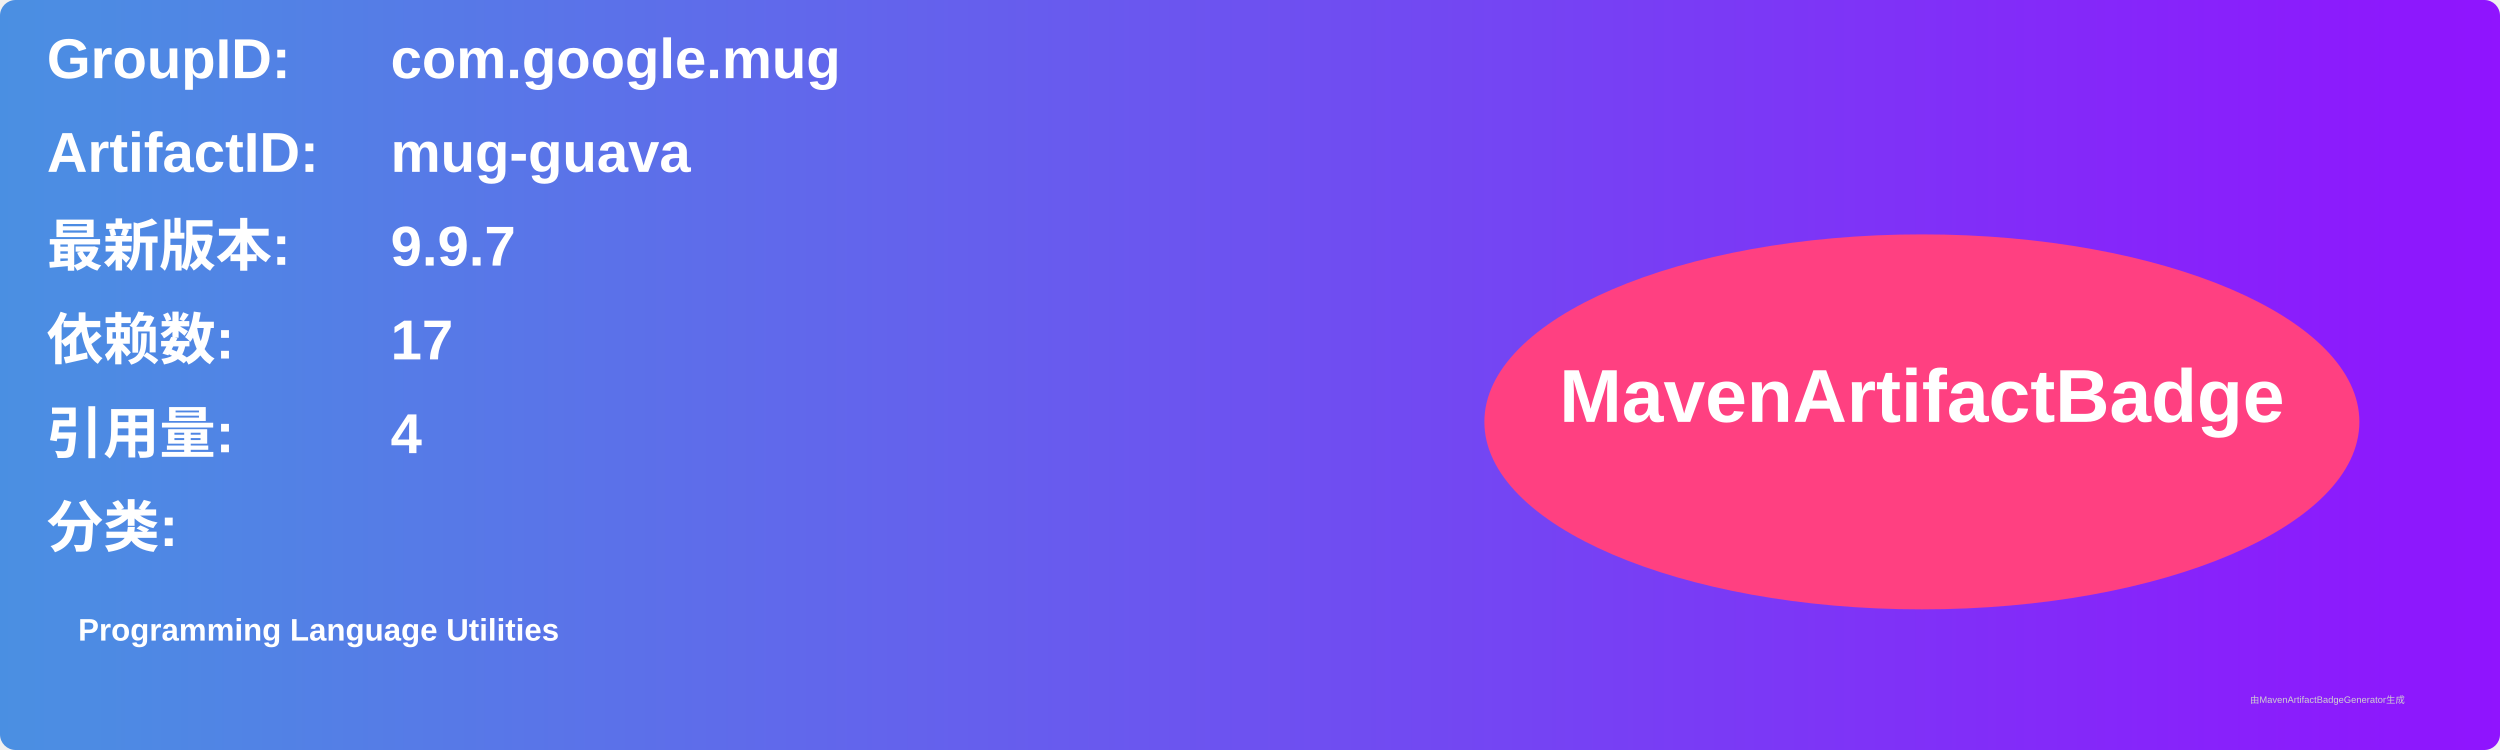
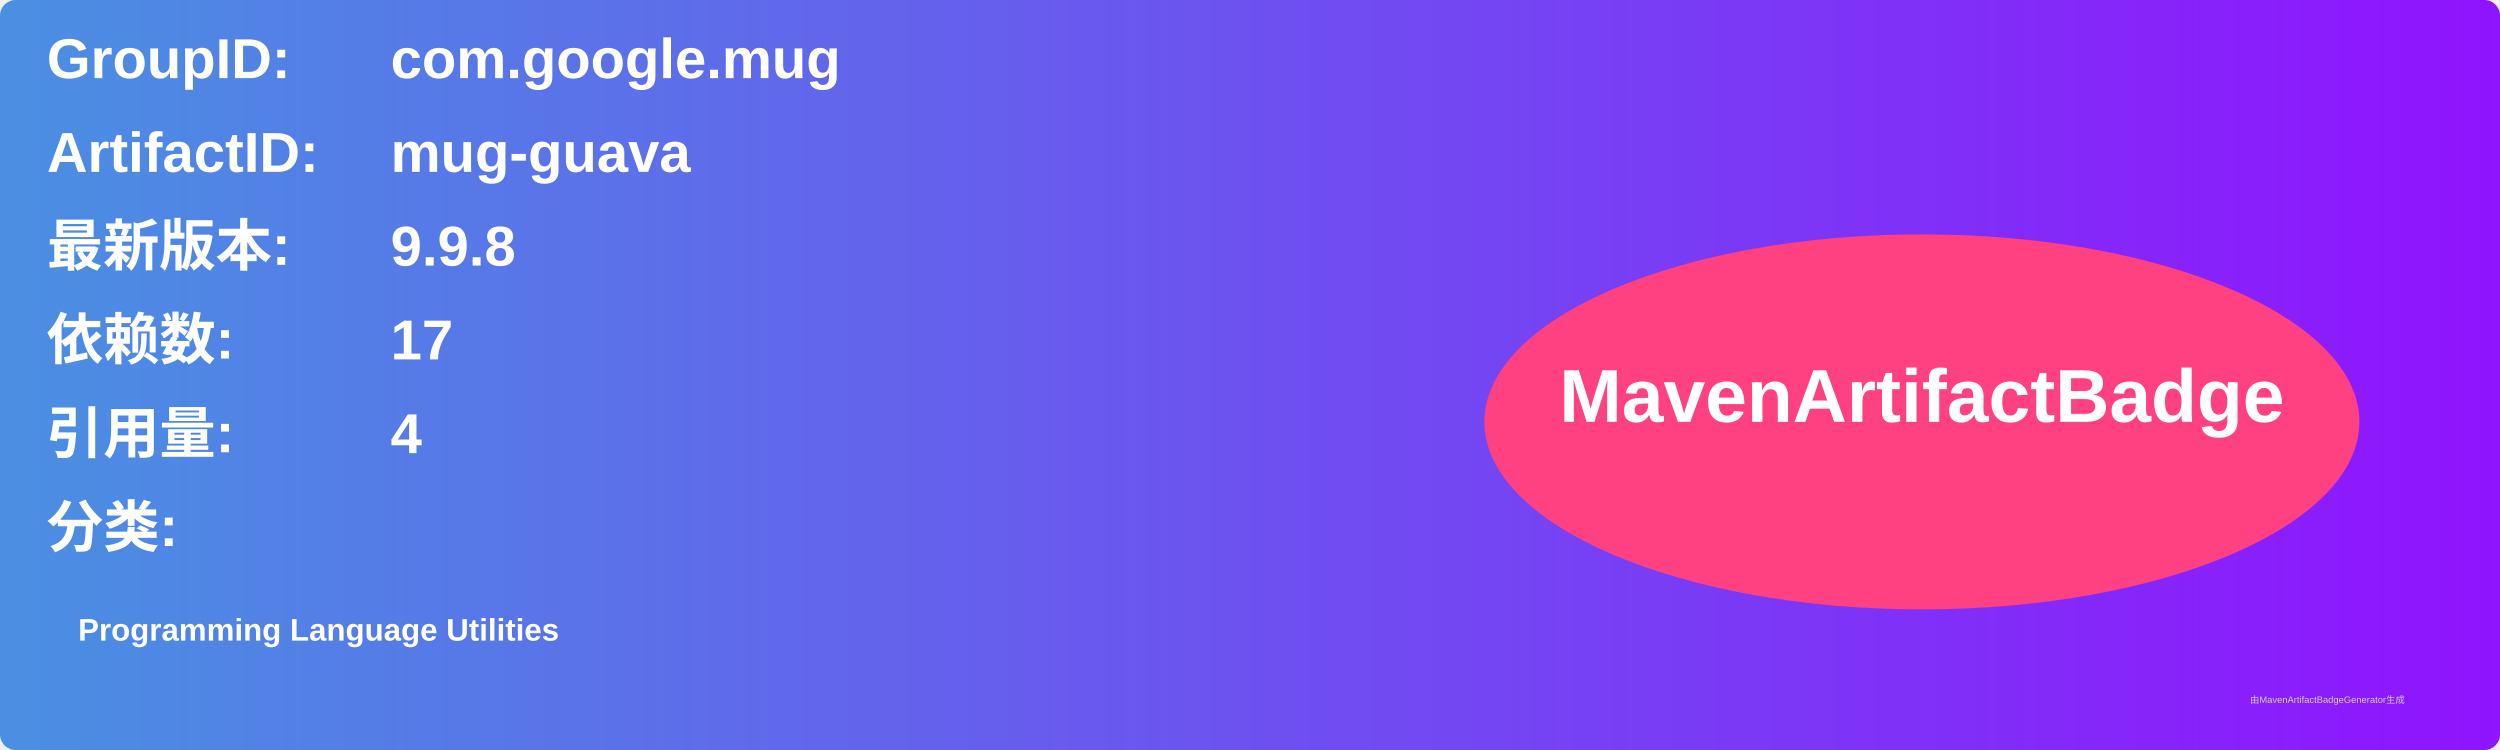
<svg xmlns="http://www.w3.org/2000/svg" width="800" height="240" viewBox="0 0 800 240">
  <linearGradient id="grad" x1="0%" y1="0%" x2="100%" y2="0%">
    <stop offset="0%" stop-color="#4a90e2" />
    <stop offset="100%" stop-color="#9013fe" />
  </linearGradient>
  <rect width="100%" height="100%" rx="5" ry="5" fill="url(#grad)" />
  <g transform="translate(15, 15)">
    <text x="0" y="10" font-family="Arial" font-size="18" fill="white" font-weight="bold" width="260">GroupID:</text>
    <text x="110" y="10" font-family="Arial" font-size="18" fill="white" font-weight="bold" width="460">com.google.mug</text>
    <text x="0" y="40" font-family="Arial" font-size="18" fill="white" font-weight="bold" width="260">ArtifactID:</text>
    <text x="110" y="40" font-family="Arial" font-size="18" fill="white" font-weight="bold" width="460">mug-guava</text>
    <text x="0" y="70" font-family="Arial" font-size="18" fill="white" font-weight="bold">最新版本:</text>
    <text x="110" y="70" font-family="Arial" font-size="18" fill="white" font-weight="bold">
-       <tspan font-weight="bold">9.9.7</tspan>
+       <tspan font-weight="bold">9.9.8</tspan>
    </text>
    <text x="0" y="100" font-family="Arial" font-size="18" fill="white" font-weight="bold">依赖数: </text>
    <text x="110" y="100" font-family="Arial" font-size="18" fill="white">
      <tspan font-weight="bold">17</tspan>
    </text>
    <text x="0" y="130" font-family="Arial" font-size="18" fill="white" font-weight="bold">引用量: </text>
    <text x="110" y="130" font-family="Arial" font-size="18" fill="white">
      <tspan font-weight="bold">4</tspan>
    </text>
    <text x="0" y="160" font-family="Arial" font-size="18" fill="white" font-weight="bold">分类:</text>
    <text x="10" y="190" font-family="Arial" font-size="10" fill="white">
      <tspan font-weight="bold">Programming Language Utilities</tspan>
    </text>
    <ellipse cx="600" cy="120" rx="140" ry="60" fill="#ff4081" />
    <text x="600" y="120" text-anchor="middle" font-family="Arial" font-size="24" fill="white" font-weight="bold">MavenArtifactBadge</text>
  </g>
  <text x="720" y="225" font-family="Arial" font-size="3" fill="#d0d0d0">由MavenArtifactBadgeGenerator生成</text>
</svg>
